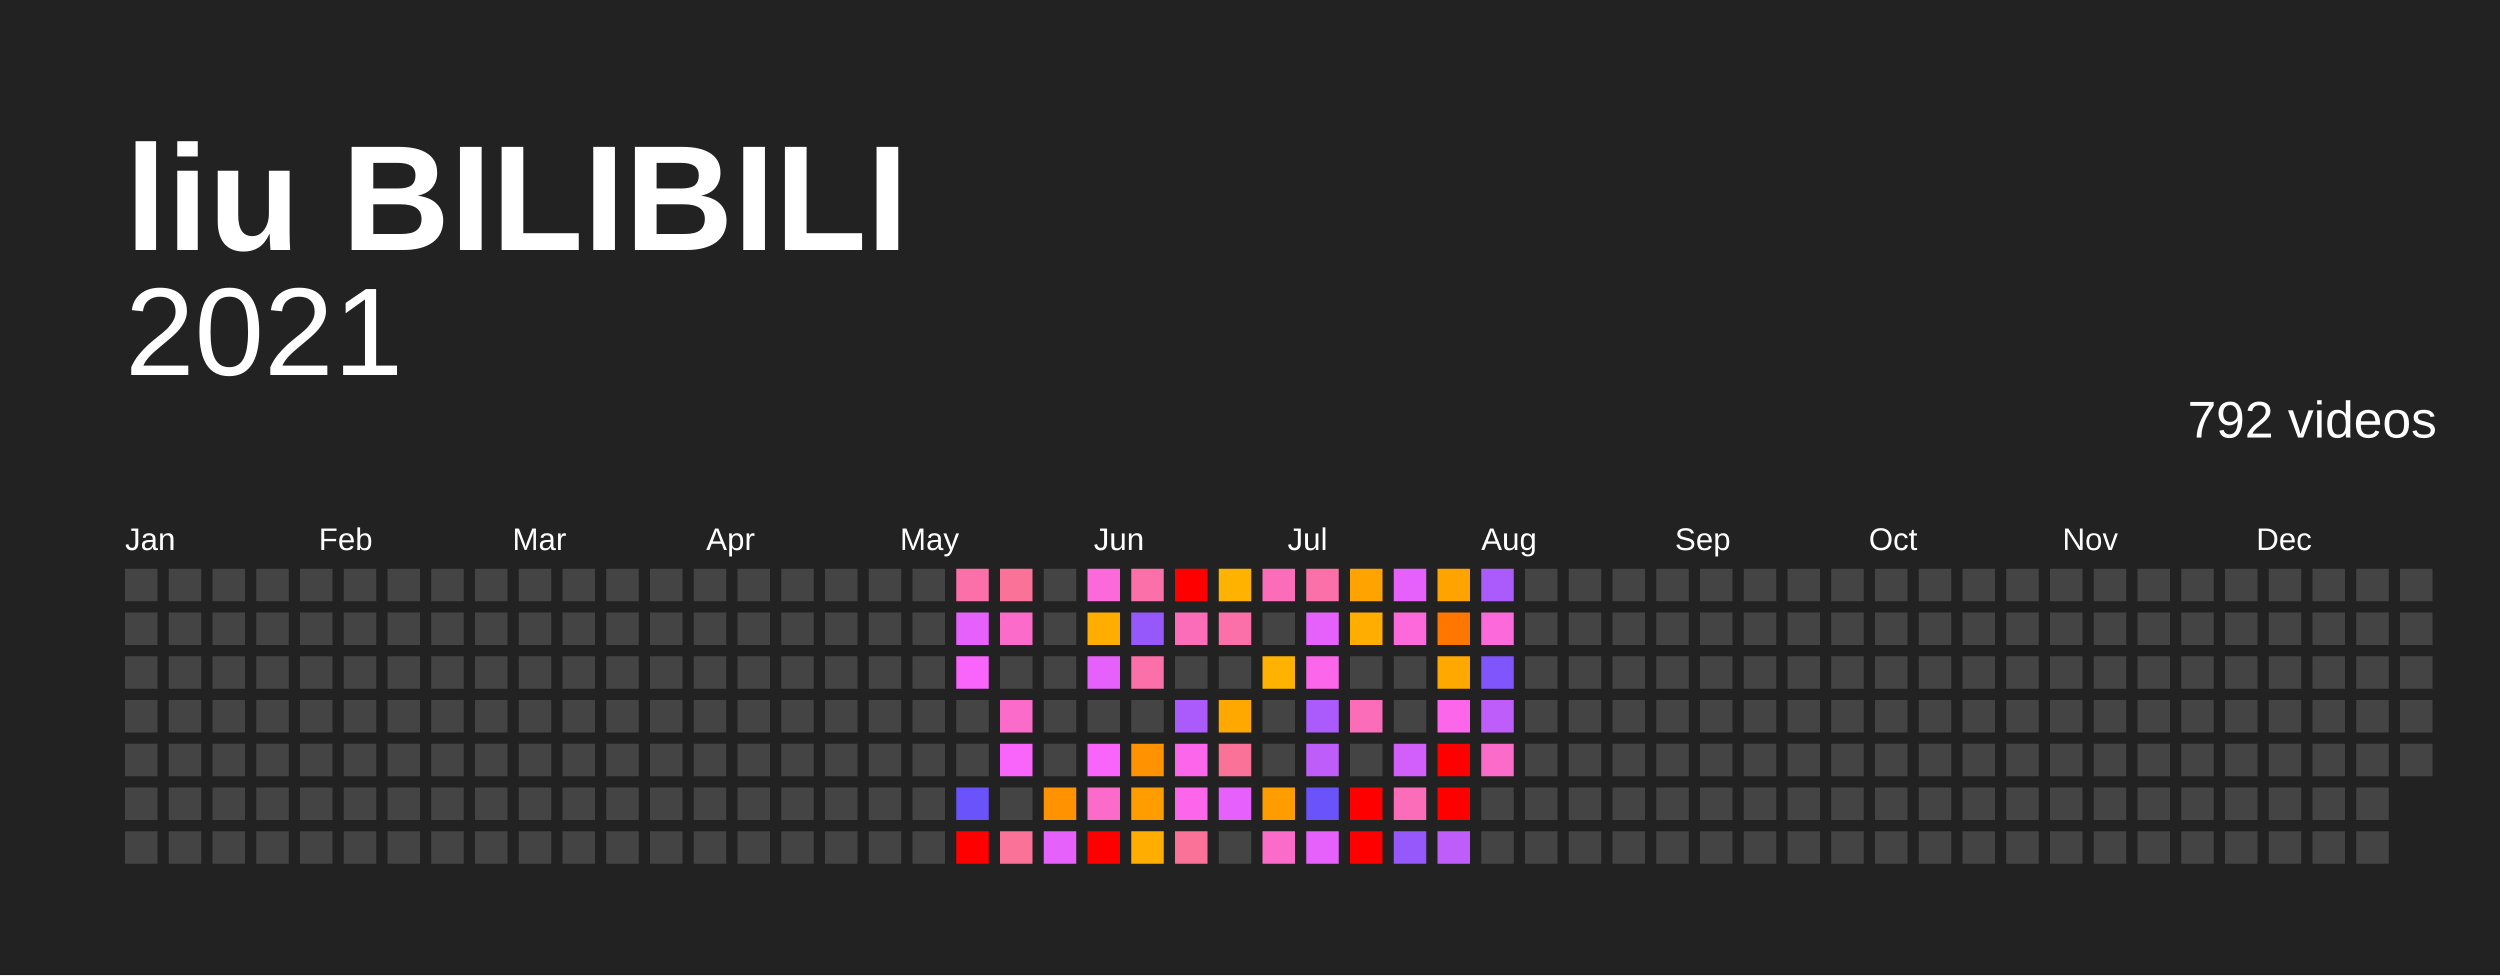
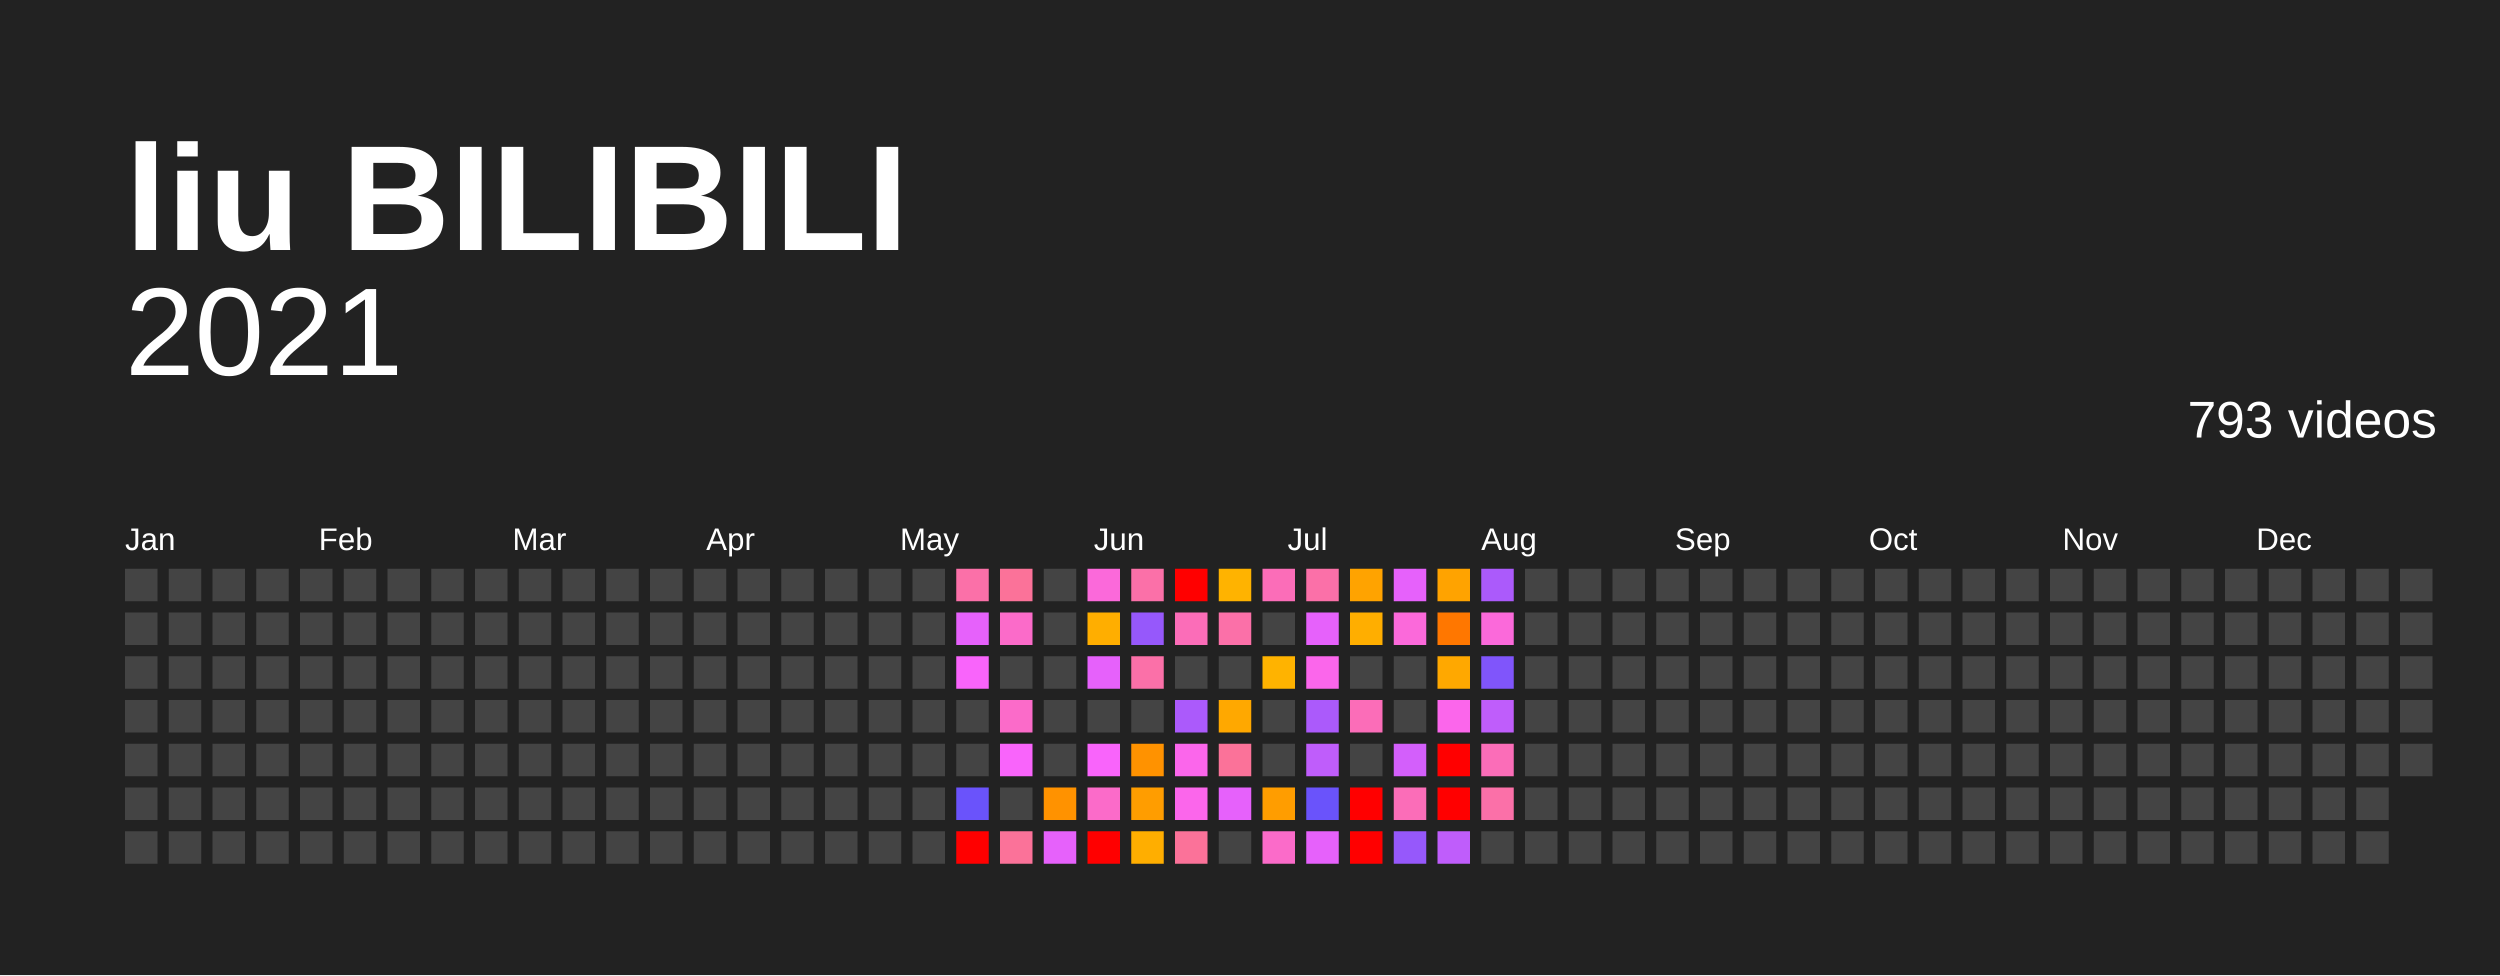
<svg xmlns="http://www.w3.org/2000/svg" baseProfile="full" height="78mm" version="1.1" viewBox="0,0,200,78" width="200mm">
  <defs />
  <rect fill="#222222" height="78" width="200" x="0" y="0" />
  <text fill="#FFFFFF" style="font-size:12px; font-family:Arial; font-weight:bold;" x="10" y="20">liu BILIBILI</text>
  <text alignment-baseline="hanging" fill="#FFFFFF" style="font-size:10.0px; font-family:Arial;" x="10" y="30">2021</text>
-   <text alignment-baseline="hanging" fill="#FFFFFF" style="font-size:4.125px; font-family:Arial;" x="175" y="35">792 videos</text>
+   <text alignment-baseline="hanging" fill="#FFFFFF" style="font-size:4.125px; font-family:Arial;" x="175" y="35">793 videos</text>
  <text fill="#FFFFFF" style="font-size:2.5px; font-family:Arial" x="10.0" y="44">Jan</text>
  <text fill="#FFFFFF" style="font-size:2.5px; font-family:Arial" x="25.5" y="44">Feb</text>
  <text fill="#FFFFFF" style="font-size:2.5px; font-family:Arial" x="41.0" y="44">Mar</text>
  <text fill="#FFFFFF" style="font-size:2.5px; font-family:Arial" x="56.5" y="44">Apr</text>
  <text fill="#FFFFFF" style="font-size:2.5px; font-family:Arial" x="72.0" y="44">May</text>
  <text fill="#FFFFFF" style="font-size:2.5px; font-family:Arial" x="87.5" y="44">Jun</text>
  <text fill="#FFFFFF" style="font-size:2.5px; font-family:Arial" x="103.0" y="44">Jul</text>
  <text fill="#FFFFFF" style="font-size:2.5px; font-family:Arial" x="118.5" y="44">Aug</text>
  <text fill="#FFFFFF" style="font-size:2.5px; font-family:Arial" x="134.0" y="44">Sep</text>
  <text fill="#FFFFFF" style="font-size:2.5px; font-family:Arial" x="149.5" y="44">Oct</text>
  <text fill="#FFFFFF" style="font-size:2.5px; font-family:Arial" x="165.0" y="44">Nov</text>
  <text fill="#FFFFFF" style="font-size:2.5px; font-family:Arial" x="180.5" y="44">Dec</text>
  <rect fill="#444444" height="2.6" width="2.6" x="10.0" y="45.5" />
  <rect fill="#444444" height="2.6" width="2.6" x="10.0" y="49.0" />
  <rect fill="#444444" height="2.6" width="2.6" x="10.0" y="52.5" />
  <rect fill="#444444" height="2.6" width="2.6" x="10.0" y="56.0" />
  <rect fill="#444444" height="2.6" width="2.6" x="10.0" y="59.5" />
  <rect fill="#444444" height="2.6" width="2.6" x="10.0" y="63.0" />
  <rect fill="#444444" height="2.6" width="2.6" x="10.0" y="66.5" />
  <rect fill="#444444" height="2.6" width="2.6" x="13.5" y="45.5" />
  <rect fill="#444444" height="2.6" width="2.6" x="13.5" y="49.0" />
  <rect fill="#444444" height="2.6" width="2.6" x="13.5" y="52.5" />
  <rect fill="#444444" height="2.6" width="2.6" x="13.5" y="56.0" />
  <rect fill="#444444" height="2.6" width="2.6" x="13.5" y="59.5" />
  <rect fill="#444444" height="2.6" width="2.6" x="13.5" y="63.0" />
  <rect fill="#444444" height="2.6" width="2.6" x="13.5" y="66.5" />
  <rect fill="#444444" height="2.6" width="2.6" x="17.0" y="45.5" />
  <rect fill="#444444" height="2.6" width="2.6" x="17.0" y="49.0" />
  <rect fill="#444444" height="2.6" width="2.6" x="17.0" y="52.5" />
  <rect fill="#444444" height="2.6" width="2.6" x="17.0" y="56.0" />
  <rect fill="#444444" height="2.6" width="2.6" x="17.0" y="59.5" />
  <rect fill="#444444" height="2.6" width="2.6" x="17.0" y="63.0" />
  <rect fill="#444444" height="2.6" width="2.6" x="17.0" y="66.5" />
  <rect fill="#444444" height="2.6" width="2.6" x="20.5" y="45.5" />
  <rect fill="#444444" height="2.6" width="2.6" x="20.5" y="49.0" />
  <rect fill="#444444" height="2.6" width="2.6" x="20.5" y="52.5" />
  <rect fill="#444444" height="2.6" width="2.6" x="20.5" y="56.0" />
  <rect fill="#444444" height="2.6" width="2.6" x="20.5" y="59.5" />
  <rect fill="#444444" height="2.6" width="2.6" x="20.5" y="63.0" />
  <rect fill="#444444" height="2.6" width="2.6" x="20.5" y="66.5" />
  <rect fill="#444444" height="2.6" width="2.6" x="24.0" y="45.5" />
  <rect fill="#444444" height="2.6" width="2.6" x="24.0" y="49.0" />
  <rect fill="#444444" height="2.6" width="2.6" x="24.0" y="52.5" />
  <rect fill="#444444" height="2.6" width="2.6" x="24.0" y="56.0" />
  <rect fill="#444444" height="2.6" width="2.6" x="24.0" y="59.5" />
  <rect fill="#444444" height="2.6" width="2.6" x="24.0" y="63.0" />
  <rect fill="#444444" height="2.6" width="2.6" x="24.0" y="66.5" />
  <rect fill="#444444" height="2.6" width="2.6" x="27.5" y="45.5" />
  <rect fill="#444444" height="2.6" width="2.6" x="27.5" y="49.0" />
  <rect fill="#444444" height="2.6" width="2.6" x="27.5" y="52.5" />
  <rect fill="#444444" height="2.6" width="2.6" x="27.5" y="56.0" />
  <rect fill="#444444" height="2.6" width="2.6" x="27.5" y="59.5" />
  <rect fill="#444444" height="2.6" width="2.6" x="27.5" y="63.0" />
  <rect fill="#444444" height="2.6" width="2.6" x="27.5" y="66.5" />
  <rect fill="#444444" height="2.6" width="2.6" x="31.0" y="45.5" />
  <rect fill="#444444" height="2.6" width="2.6" x="31.0" y="49.0" />
  <rect fill="#444444" height="2.6" width="2.6" x="31.0" y="52.5" />
  <rect fill="#444444" height="2.6" width="2.6" x="31.0" y="56.0" />
  <rect fill="#444444" height="2.6" width="2.6" x="31.0" y="59.5" />
  <rect fill="#444444" height="2.6" width="2.6" x="31.0" y="63.0" />
  <rect fill="#444444" height="2.6" width="2.6" x="31.0" y="66.5" />
  <rect fill="#444444" height="2.6" width="2.6" x="34.5" y="45.5" />
  <rect fill="#444444" height="2.6" width="2.6" x="34.5" y="49.0" />
  <rect fill="#444444" height="2.6" width="2.6" x="34.5" y="52.5" />
  <rect fill="#444444" height="2.6" width="2.6" x="34.5" y="56.0" />
  <rect fill="#444444" height="2.6" width="2.6" x="34.5" y="59.5" />
  <rect fill="#444444" height="2.6" width="2.6" x="34.5" y="63.0" />
  <rect fill="#444444" height="2.6" width="2.6" x="34.5" y="66.5" />
  <rect fill="#444444" height="2.6" width="2.6" x="38.0" y="45.5" />
  <rect fill="#444444" height="2.6" width="2.6" x="38.0" y="49.0" />
  <rect fill="#444444" height="2.6" width="2.6" x="38.0" y="52.5" />
  <rect fill="#444444" height="2.6" width="2.6" x="38.0" y="56.0" />
  <rect fill="#444444" height="2.6" width="2.6" x="38.0" y="59.5" />
  <rect fill="#444444" height="2.6" width="2.6" x="38.0" y="63.0" />
  <rect fill="#444444" height="2.6" width="2.6" x="38.0" y="66.5" />
  <rect fill="#444444" height="2.6" width="2.6" x="41.5" y="45.5" />
  <rect fill="#444444" height="2.6" width="2.6" x="41.5" y="49.0" />
  <rect fill="#444444" height="2.6" width="2.6" x="41.5" y="52.5" />
  <rect fill="#444444" height="2.6" width="2.6" x="41.5" y="56.0" />
  <rect fill="#444444" height="2.6" width="2.6" x="41.5" y="59.5" />
  <rect fill="#444444" height="2.6" width="2.6" x="41.5" y="63.0" />
  <rect fill="#444444" height="2.6" width="2.6" x="41.5" y="66.5" />
  <rect fill="#444444" height="2.6" width="2.6" x="45.0" y="45.5" />
  <rect fill="#444444" height="2.6" width="2.6" x="45.0" y="49.0" />
  <rect fill="#444444" height="2.6" width="2.6" x="45.0" y="52.5" />
  <rect fill="#444444" height="2.6" width="2.6" x="45.0" y="56.0" />
  <rect fill="#444444" height="2.6" width="2.6" x="45.0" y="59.5" />
  <rect fill="#444444" height="2.6" width="2.6" x="45.0" y="63.0" />
  <rect fill="#444444" height="2.6" width="2.6" x="45.0" y="66.5" />
  <rect fill="#444444" height="2.6" width="2.6" x="48.5" y="45.5" />
  <rect fill="#444444" height="2.6" width="2.6" x="48.5" y="49.0" />
  <rect fill="#444444" height="2.6" width="2.6" x="48.5" y="52.5" />
  <rect fill="#444444" height="2.6" width="2.6" x="48.5" y="56.0" />
  <rect fill="#444444" height="2.6" width="2.6" x="48.5" y="59.5" />
  <rect fill="#444444" height="2.6" width="2.6" x="48.5" y="63.0" />
  <rect fill="#444444" height="2.6" width="2.6" x="48.5" y="66.5" />
  <rect fill="#444444" height="2.6" width="2.6" x="52.0" y="45.5" />
  <rect fill="#444444" height="2.6" width="2.6" x="52.0" y="49.0" />
  <rect fill="#444444" height="2.6" width="2.6" x="52.0" y="52.5" />
  <rect fill="#444444" height="2.6" width="2.6" x="52.0" y="56.0" />
  <rect fill="#444444" height="2.6" width="2.6" x="52.0" y="59.5" />
  <rect fill="#444444" height="2.6" width="2.6" x="52.0" y="63.0" />
  <rect fill="#444444" height="2.6" width="2.6" x="52.0" y="66.5" />
  <rect fill="#444444" height="2.6" width="2.6" x="55.5" y="45.5" />
  <rect fill="#444444" height="2.6" width="2.6" x="55.5" y="49.0" />
  <rect fill="#444444" height="2.6" width="2.6" x="55.5" y="52.5" />
  <rect fill="#444444" height="2.6" width="2.6" x="55.5" y="56.0" />
  <rect fill="#444444" height="2.6" width="2.6" x="55.5" y="59.5" />
  <rect fill="#444444" height="2.6" width="2.6" x="55.5" y="63.0" />
  <rect fill="#444444" height="2.6" width="2.6" x="55.5" y="66.5" />
  <rect fill="#444444" height="2.6" width="2.6" x="59.0" y="45.5" />
  <rect fill="#444444" height="2.6" width="2.6" x="59.0" y="49.0" />
  <rect fill="#444444" height="2.6" width="2.6" x="59.0" y="52.5" />
  <rect fill="#444444" height="2.6" width="2.6" x="59.0" y="56.0" />
  <rect fill="#444444" height="2.6" width="2.6" x="59.0" y="59.5" />
  <rect fill="#444444" height="2.6" width="2.6" x="59.0" y="63.0" />
  <rect fill="#444444" height="2.6" width="2.6" x="59.0" y="66.5" />
  <rect fill="#444444" height="2.6" width="2.6" x="62.5" y="45.5" />
  <rect fill="#444444" height="2.6" width="2.6" x="62.5" y="49.0" />
  <rect fill="#444444" height="2.6" width="2.6" x="62.5" y="52.5" />
  <rect fill="#444444" height="2.6" width="2.6" x="62.5" y="56.0" />
  <rect fill="#444444" height="2.6" width="2.6" x="62.5" y="59.5" />
  <rect fill="#444444" height="2.6" width="2.6" x="62.5" y="63.0" />
  <rect fill="#444444" height="2.6" width="2.6" x="62.5" y="66.5" />
  <rect fill="#444444" height="2.6" width="2.6" x="66.0" y="45.5" />
  <rect fill="#444444" height="2.6" width="2.6" x="66.0" y="49.0" />
  <rect fill="#444444" height="2.6" width="2.6" x="66.0" y="52.5" />
  <rect fill="#444444" height="2.6" width="2.6" x="66.0" y="56.0" />
  <rect fill="#444444" height="2.6" width="2.6" x="66.0" y="59.5" />
  <rect fill="#444444" height="2.6" width="2.6" x="66.0" y="63.0" />
  <rect fill="#444444" height="2.6" width="2.6" x="66.0" y="66.5" />
  <rect fill="#444444" height="2.6" width="2.6" x="69.5" y="45.5" />
  <rect fill="#444444" height="2.6" width="2.6" x="69.5" y="49.0" />
  <rect fill="#444444" height="2.6" width="2.6" x="69.5" y="52.5" />
  <rect fill="#444444" height="2.6" width="2.6" x="69.5" y="56.0" />
  <rect fill="#444444" height="2.6" width="2.6" x="69.5" y="59.5" />
  <rect fill="#444444" height="2.6" width="2.6" x="69.5" y="63.0" />
  <rect fill="#444444" height="2.6" width="2.6" x="69.5" y="66.5" />
  <rect fill="#444444" height="2.6" width="2.6" x="73.0" y="45.5" />
  <rect fill="#444444" height="2.6" width="2.6" x="73.0" y="49.0" />
  <rect fill="#444444" height="2.6" width="2.6" x="73.0" y="52.5" />
  <rect fill="#444444" height="2.6" width="2.6" x="73.0" y="56.0" />
  <rect fill="#444444" height="2.6" width="2.6" x="73.0" y="59.5" />
  <rect fill="#444444" height="2.6" width="2.6" x="73.0" y="63.0" />
  <rect fill="#444444" height="2.6" width="2.6" x="73.0" y="66.5" />
  <rect fill="#fb70a8" height="2.6" width="2.6" x="76.5" y="45.5" />
  <rect fill="#e661fb" height="2.6" width="2.6" x="76.5" y="49.0" />
  <rect fill="#f964fb" height="2.6" width="2.6" x="76.5" y="52.5" />
  <rect fill="#444444" height="2.6" width="2.6" x="76.5" y="56.0" />
  <rect fill="#444444" height="2.6" width="2.6" x="76.5" y="59.5" />
  <rect fill="#6a53fb" height="2.6" width="2.6" x="76.5" y="63.0" />
  <rect fill="red" height="2.6" width="2.6" x="76.5" y="66.5" />
  <rect fill="#fb7299" height="2.6" width="2.6" x="80.0" y="45.5" />
  <rect fill="#fb6bc9" height="2.6" width="2.6" x="80.0" y="49.0" />
  <rect fill="#444444" height="2.6" width="2.6" x="80.0" y="52.5" />
  <rect fill="#fb6bc9" height="2.6" width="2.6" x="80.0" y="56.0" />
  <rect fill="#f964fb" height="2.6" width="2.6" x="80.0" y="59.5" />
  <rect fill="#444444" height="2.6" width="2.6" x="80.0" y="63.0" />
  <rect fill="#fb7299" height="2.6" width="2.6" x="80.0" y="66.5" />
  <rect fill="#444444" height="2.6" width="2.6" x="83.5" y="45.5" />
  <rect fill="#444444" height="2.6" width="2.6" x="83.5" y="49.0" />
  <rect fill="#444444" height="2.6" width="2.6" x="83.5" y="52.5" />
  <rect fill="#444444" height="2.6" width="2.6" x="83.5" y="56.0" />
  <rect fill="#444444" height="2.6" width="2.6" x="83.5" y="59.5" />
  <rect fill="#ff9200" height="2.6" width="2.6" x="83.5" y="63.0" />
  <rect fill="#e661fb" height="2.6" width="2.6" x="83.5" y="66.5" />
  <rect fill="#fb69da" height="2.6" width="2.6" x="87.0" y="45.5" />
  <rect fill="#ffae00" height="2.6" width="2.6" x="87.0" y="49.0" />
  <rect fill="#e661fb" height="2.6" width="2.6" x="87.0" y="52.5" />
  <rect fill="#444444" height="2.6" width="2.6" x="87.0" y="56.0" />
  <rect fill="#f964fb" height="2.6" width="2.6" x="87.0" y="59.5" />
  <rect fill="#fb6bc9" height="2.6" width="2.6" x="87.0" y="63.0" />
  <rect fill="red" height="2.6" width="2.6" x="87.0" y="66.5" />
  <rect fill="#fb70a8" height="2.6" width="2.6" x="90.5" y="45.5" />
  <rect fill="#9658fb" height="2.6" width="2.6" x="90.5" y="49.0" />
  <rect fill="#fb70a8" height="2.6" width="2.6" x="90.5" y="52.5" />
  <rect fill="#444444" height="2.6" width="2.6" x="90.5" y="56.0" />
  <rect fill="#ff9200" height="2.6" width="2.6" x="90.5" y="59.5" />
  <rect fill="#ff9d00" height="2.6" width="2.6" x="90.5" y="63.0" />
  <rect fill="#ffae00" height="2.6" width="2.6" x="90.5" y="66.5" />
  <rect fill="red" height="2.6" width="2.6" x="94.0" y="45.5" />
  <rect fill="#fb6db8" height="2.6" width="2.6" x="94.0" y="49.0" />
  <rect fill="#444444" height="2.6" width="2.6" x="94.0" y="52.5" />
  <rect fill="#ab5afb" height="2.6" width="2.6" x="94.0" y="56.0" />
  <rect fill="#fb66eb" height="2.6" width="2.6" x="94.0" y="59.5" />
  <rect fill="#fb66eb" height="2.6" width="2.6" x="94.0" y="63.0" />
  <rect fill="#fb7299" height="2.6" width="2.6" x="94.0" y="66.5" />
  <rect fill="#ffb300" height="2.6" width="2.6" x="97.5" y="45.5" />
  <rect fill="#fb70a8" height="2.6" width="2.6" x="97.5" y="49.0" />
  <rect fill="#444444" height="2.6" width="2.6" x="97.5" y="52.5" />
  <rect fill="#ffa800" height="2.6" width="2.6" x="97.5" y="56.0" />
  <rect fill="#fb7299" height="2.6" width="2.6" x="97.5" y="59.5" />
  <rect fill="#e661fb" height="2.6" width="2.6" x="97.5" y="63.0" />
  <rect fill="#444444" height="2.6" width="2.6" x="97.5" y="66.5" />
  <rect fill="#fb6db8" height="2.6" width="2.6" x="101.0" y="45.5" />
  <rect fill="#444444" height="2.6" width="2.6" x="101.0" y="49.0" />
  <rect fill="#ffb300" height="2.6" width="2.6" x="101.0" y="52.5" />
  <rect fill="#444444" height="2.6" width="2.6" x="101.0" y="56.0" />
  <rect fill="#444444" height="2.6" width="2.6" x="101.0" y="59.5" />
  <rect fill="#ff9d00" height="2.6" width="2.6" x="101.0" y="63.0" />
  <rect fill="#fb6bc9" height="2.6" width="2.6" x="101.0" y="66.5" />
  <rect fill="#fb70a8" height="2.6" width="2.6" x="104.5" y="45.5" />
  <rect fill="#e661fb" height="2.6" width="2.6" x="104.5" y="49.0" />
  <rect fill="#fb66eb" height="2.6" width="2.6" x="104.5" y="52.5" />
  <rect fill="#ab5afb" height="2.6" width="2.6" x="104.5" y="56.0" />
  <rect fill="#bf5dfb" height="2.6" width="2.6" x="104.5" y="59.5" />
  <rect fill="#6a53fb" height="2.6" width="2.6" x="104.5" y="63.0" />
  <rect fill="#e661fb" height="2.6" width="2.6" x="104.5" y="66.5" />
  <rect fill="#ffa300" height="2.6" width="2.6" x="108.0" y="45.5" />
  <rect fill="#ffae00" height="2.6" width="2.6" x="108.0" y="49.0" />
  <rect fill="#444444" height="2.6" width="2.6" x="108.0" y="52.5" />
  <rect fill="#fb6db8" height="2.6" width="2.6" x="108.0" y="56.0" />
  <rect fill="#444444" height="2.6" width="2.6" x="108.0" y="59.5" />
  <rect fill="red" height="2.6" width="2.6" x="108.0" y="63.0" />
  <rect fill="red" height="2.6" width="2.6" x="108.0" y="66.5" />
  <rect fill="#e661fb" height="2.6" width="2.6" x="111.5" y="45.5" />
  <rect fill="#fb69da" height="2.6" width="2.6" x="111.5" y="49.0" />
  <rect fill="#444444" height="2.6" width="2.6" x="111.5" y="52.5" />
  <rect fill="#444444" height="2.6" width="2.6" x="111.5" y="56.0" />
  <rect fill="#d35ffb" height="2.6" width="2.6" x="111.5" y="59.5" />
  <rect fill="#fb6db8" height="2.6" width="2.6" x="111.5" y="63.0" />
  <rect fill="#9658fb" height="2.6" width="2.6" x="111.5" y="66.5" />
  <rect fill="#ffa300" height="2.6" width="2.6" x="115.0" y="45.5" />
  <rect fill="#ff7700" height="2.6" width="2.6" x="115.0" y="49.0" />
  <rect fill="#ffa800" height="2.6" width="2.6" x="115.0" y="52.5" />
  <rect fill="#fb66eb" height="2.6" width="2.6" x="115.0" y="56.0" />
  <rect fill="red" height="2.6" width="2.6" x="115.0" y="59.5" />
  <rect fill="red" height="2.6" width="2.6" x="115.0" y="63.0" />
  <rect fill="#bf5dfb" height="2.6" width="2.6" x="115.0" y="66.5" />
  <rect fill="#ab5afb" height="2.6" width="2.6" x="118.5" y="45.5" />
  <rect fill="#fb69da" height="2.6" width="2.6" x="118.5" y="49.0" />
  <rect fill="#8055fb" height="2.6" width="2.6" x="118.5" y="52.5" />
  <rect fill="#bf5dfb" height="2.6" width="2.6" x="118.5" y="56.0" />
-   <rect fill="#fb6bc9" height="2.6" width="2.6" x="118.5" y="59.5" />
-   <rect fill="#444444" height="2.6" width="2.6" x="118.5" y="63.0" />
+   <rect fill="#fb6db8" height="2.6" width="2.6" x="118.5" y="59.5" />
+   <rect fill="#fb70a8" height="2.6" width="2.6" x="118.5" y="63.0" />
  <rect fill="#444444" height="2.6" width="2.6" x="118.5" y="66.5" />
  <rect fill="#444444" height="2.6" width="2.6" x="122.0" y="45.5" />
  <rect fill="#444444" height="2.6" width="2.6" x="122.0" y="49.0" />
  <rect fill="#444444" height="2.6" width="2.6" x="122.0" y="52.5" />
  <rect fill="#444444" height="2.6" width="2.6" x="122.0" y="56.0" />
  <rect fill="#444444" height="2.6" width="2.6" x="122.0" y="59.5" />
  <rect fill="#444444" height="2.6" width="2.6" x="122.0" y="63.0" />
  <rect fill="#444444" height="2.6" width="2.6" x="122.0" y="66.5" />
  <rect fill="#444444" height="2.6" width="2.6" x="125.5" y="45.5" />
  <rect fill="#444444" height="2.6" width="2.6" x="125.5" y="49.0" />
  <rect fill="#444444" height="2.6" width="2.6" x="125.5" y="52.5" />
  <rect fill="#444444" height="2.6" width="2.6" x="125.5" y="56.0" />
  <rect fill="#444444" height="2.6" width="2.6" x="125.5" y="59.5" />
  <rect fill="#444444" height="2.6" width="2.6" x="125.5" y="63.0" />
  <rect fill="#444444" height="2.6" width="2.6" x="125.5" y="66.5" />
  <rect fill="#444444" height="2.6" width="2.6" x="129.0" y="45.5" />
  <rect fill="#444444" height="2.6" width="2.6" x="129.0" y="49.0" />
  <rect fill="#444444" height="2.6" width="2.6" x="129.0" y="52.5" />
  <rect fill="#444444" height="2.6" width="2.6" x="129.0" y="56.0" />
  <rect fill="#444444" height="2.6" width="2.6" x="129.0" y="59.5" />
  <rect fill="#444444" height="2.6" width="2.6" x="129.0" y="63.0" />
  <rect fill="#444444" height="2.6" width="2.6" x="129.0" y="66.5" />
  <rect fill="#444444" height="2.6" width="2.6" x="132.5" y="45.5" />
  <rect fill="#444444" height="2.6" width="2.6" x="132.5" y="49.0" />
  <rect fill="#444444" height="2.6" width="2.6" x="132.5" y="52.5" />
  <rect fill="#444444" height="2.6" width="2.6" x="132.5" y="56.0" />
  <rect fill="#444444" height="2.6" width="2.6" x="132.5" y="59.5" />
  <rect fill="#444444" height="2.6" width="2.6" x="132.5" y="63.0" />
  <rect fill="#444444" height="2.6" width="2.6" x="132.5" y="66.5" />
  <rect fill="#444444" height="2.6" width="2.6" x="136.0" y="45.5" />
  <rect fill="#444444" height="2.6" width="2.6" x="136.0" y="49.0" />
  <rect fill="#444444" height="2.6" width="2.6" x="136.0" y="52.5" />
  <rect fill="#444444" height="2.6" width="2.6" x="136.0" y="56.0" />
  <rect fill="#444444" height="2.6" width="2.6" x="136.0" y="59.5" />
  <rect fill="#444444" height="2.6" width="2.6" x="136.0" y="63.0" />
  <rect fill="#444444" height="2.6" width="2.6" x="136.0" y="66.5" />
  <rect fill="#444444" height="2.6" width="2.6" x="139.5" y="45.5" />
  <rect fill="#444444" height="2.6" width="2.6" x="139.5" y="49.0" />
  <rect fill="#444444" height="2.6" width="2.6" x="139.5" y="52.5" />
  <rect fill="#444444" height="2.6" width="2.6" x="139.5" y="56.0" />
  <rect fill="#444444" height="2.6" width="2.6" x="139.5" y="59.5" />
  <rect fill="#444444" height="2.6" width="2.6" x="139.5" y="63.0" />
  <rect fill="#444444" height="2.6" width="2.6" x="139.5" y="66.5" />
  <rect fill="#444444" height="2.6" width="2.6" x="143.0" y="45.5" />
  <rect fill="#444444" height="2.6" width="2.6" x="143.0" y="49.0" />
  <rect fill="#444444" height="2.6" width="2.6" x="143.0" y="52.5" />
  <rect fill="#444444" height="2.6" width="2.6" x="143.0" y="56.0" />
  <rect fill="#444444" height="2.6" width="2.6" x="143.0" y="59.5" />
  <rect fill="#444444" height="2.6" width="2.6" x="143.0" y="63.0" />
  <rect fill="#444444" height="2.6" width="2.6" x="143.0" y="66.5" />
  <rect fill="#444444" height="2.6" width="2.6" x="146.5" y="45.5" />
  <rect fill="#444444" height="2.6" width="2.6" x="146.5" y="49.0" />
  <rect fill="#444444" height="2.6" width="2.6" x="146.5" y="52.5" />
  <rect fill="#444444" height="2.6" width="2.6" x="146.5" y="56.0" />
  <rect fill="#444444" height="2.6" width="2.6" x="146.5" y="59.5" />
  <rect fill="#444444" height="2.6" width="2.6" x="146.5" y="63.0" />
  <rect fill="#444444" height="2.6" width="2.6" x="146.5" y="66.5" />
  <rect fill="#444444" height="2.6" width="2.6" x="150.0" y="45.5" />
  <rect fill="#444444" height="2.6" width="2.6" x="150.0" y="49.0" />
  <rect fill="#444444" height="2.6" width="2.6" x="150.0" y="52.5" />
  <rect fill="#444444" height="2.6" width="2.6" x="150.0" y="56.0" />
  <rect fill="#444444" height="2.6" width="2.6" x="150.0" y="59.5" />
  <rect fill="#444444" height="2.6" width="2.6" x="150.0" y="63.0" />
  <rect fill="#444444" height="2.6" width="2.6" x="150.0" y="66.5" />
  <rect fill="#444444" height="2.6" width="2.6" x="153.5" y="45.5" />
  <rect fill="#444444" height="2.6" width="2.6" x="153.5" y="49.0" />
  <rect fill="#444444" height="2.6" width="2.6" x="153.5" y="52.5" />
  <rect fill="#444444" height="2.6" width="2.6" x="153.5" y="56.0" />
  <rect fill="#444444" height="2.6" width="2.6" x="153.5" y="59.5" />
  <rect fill="#444444" height="2.6" width="2.6" x="153.5" y="63.0" />
  <rect fill="#444444" height="2.6" width="2.6" x="153.5" y="66.5" />
  <rect fill="#444444" height="2.6" width="2.6" x="157.0" y="45.5" />
  <rect fill="#444444" height="2.6" width="2.6" x="157.0" y="49.0" />
  <rect fill="#444444" height="2.6" width="2.6" x="157.0" y="52.5" />
  <rect fill="#444444" height="2.6" width="2.6" x="157.0" y="56.0" />
  <rect fill="#444444" height="2.6" width="2.6" x="157.0" y="59.5" />
  <rect fill="#444444" height="2.6" width="2.6" x="157.0" y="63.0" />
  <rect fill="#444444" height="2.6" width="2.6" x="157.0" y="66.5" />
  <rect fill="#444444" height="2.6" width="2.6" x="160.5" y="45.5" />
  <rect fill="#444444" height="2.6" width="2.6" x="160.5" y="49.0" />
  <rect fill="#444444" height="2.6" width="2.6" x="160.5" y="52.5" />
  <rect fill="#444444" height="2.6" width="2.6" x="160.5" y="56.0" />
  <rect fill="#444444" height="2.6" width="2.6" x="160.5" y="59.5" />
  <rect fill="#444444" height="2.6" width="2.6" x="160.5" y="63.0" />
  <rect fill="#444444" height="2.6" width="2.6" x="160.5" y="66.5" />
  <rect fill="#444444" height="2.6" width="2.6" x="164.0" y="45.5" />
  <rect fill="#444444" height="2.6" width="2.6" x="164.0" y="49.0" />
  <rect fill="#444444" height="2.6" width="2.6" x="164.0" y="52.5" />
  <rect fill="#444444" height="2.6" width="2.6" x="164.0" y="56.0" />
  <rect fill="#444444" height="2.6" width="2.6" x="164.0" y="59.5" />
  <rect fill="#444444" height="2.6" width="2.6" x="164.0" y="63.0" />
  <rect fill="#444444" height="2.6" width="2.6" x="164.0" y="66.5" />
  <rect fill="#444444" height="2.6" width="2.6" x="167.5" y="45.5" />
  <rect fill="#444444" height="2.6" width="2.6" x="167.5" y="49.0" />
  <rect fill="#444444" height="2.6" width="2.6" x="167.5" y="52.5" />
  <rect fill="#444444" height="2.6" width="2.6" x="167.5" y="56.0" />
  <rect fill="#444444" height="2.6" width="2.6" x="167.5" y="59.5" />
  <rect fill="#444444" height="2.6" width="2.6" x="167.5" y="63.0" />
  <rect fill="#444444" height="2.6" width="2.6" x="167.5" y="66.5" />
  <rect fill="#444444" height="2.6" width="2.6" x="171.0" y="45.5" />
  <rect fill="#444444" height="2.6" width="2.6" x="171.0" y="49.0" />
  <rect fill="#444444" height="2.6" width="2.6" x="171.0" y="52.5" />
  <rect fill="#444444" height="2.6" width="2.6" x="171.0" y="56.0" />
  <rect fill="#444444" height="2.6" width="2.6" x="171.0" y="59.5" />
  <rect fill="#444444" height="2.6" width="2.6" x="171.0" y="63.0" />
  <rect fill="#444444" height="2.6" width="2.6" x="171.0" y="66.5" />
  <rect fill="#444444" height="2.6" width="2.6" x="174.5" y="45.5" />
  <rect fill="#444444" height="2.6" width="2.6" x="174.5" y="49.0" />
  <rect fill="#444444" height="2.6" width="2.6" x="174.5" y="52.5" />
  <rect fill="#444444" height="2.6" width="2.6" x="174.5" y="56.0" />
  <rect fill="#444444" height="2.6" width="2.6" x="174.5" y="59.5" />
  <rect fill="#444444" height="2.6" width="2.6" x="174.5" y="63.0" />
  <rect fill="#444444" height="2.6" width="2.6" x="174.5" y="66.5" />
  <rect fill="#444444" height="2.6" width="2.6" x="178.0" y="45.5" />
  <rect fill="#444444" height="2.6" width="2.6" x="178.0" y="49.0" />
  <rect fill="#444444" height="2.6" width="2.6" x="178.0" y="52.5" />
  <rect fill="#444444" height="2.6" width="2.6" x="178.0" y="56.0" />
  <rect fill="#444444" height="2.6" width="2.6" x="178.0" y="59.5" />
  <rect fill="#444444" height="2.6" width="2.6" x="178.0" y="63.0" />
  <rect fill="#444444" height="2.6" width="2.6" x="178.0" y="66.5" />
  <rect fill="#444444" height="2.6" width="2.6" x="181.5" y="45.5" />
  <rect fill="#444444" height="2.6" width="2.6" x="181.5" y="49.0" />
  <rect fill="#444444" height="2.6" width="2.6" x="181.5" y="52.5" />
  <rect fill="#444444" height="2.6" width="2.6" x="181.5" y="56.0" />
  <rect fill="#444444" height="2.6" width="2.6" x="181.5" y="59.5" />
  <rect fill="#444444" height="2.6" width="2.6" x="181.5" y="63.0" />
  <rect fill="#444444" height="2.6" width="2.6" x="181.5" y="66.5" />
  <rect fill="#444444" height="2.6" width="2.6" x="185.0" y="45.5" />
  <rect fill="#444444" height="2.6" width="2.6" x="185.0" y="49.0" />
  <rect fill="#444444" height="2.6" width="2.6" x="185.0" y="52.5" />
  <rect fill="#444444" height="2.6" width="2.6" x="185.0" y="56.0" />
  <rect fill="#444444" height="2.6" width="2.6" x="185.0" y="59.5" />
  <rect fill="#444444" height="2.6" width="2.6" x="185.0" y="63.0" />
  <rect fill="#444444" height="2.6" width="2.6" x="185.0" y="66.5" />
  <rect fill="#444444" height="2.6" width="2.6" x="188.5" y="45.5" />
  <rect fill="#444444" height="2.6" width="2.6" x="188.5" y="49.0" />
  <rect fill="#444444" height="2.6" width="2.6" x="188.5" y="52.5" />
  <rect fill="#444444" height="2.6" width="2.6" x="188.5" y="56.0" />
  <rect fill="#444444" height="2.6" width="2.6" x="188.5" y="59.5" />
  <rect fill="#444444" height="2.6" width="2.6" x="188.5" y="63.0" />
  <rect fill="#444444" height="2.6" width="2.6" x="188.5" y="66.5" />
  <rect fill="#444444" height="2.6" width="2.6" x="192.0" y="45.5" />
  <rect fill="#444444" height="2.6" width="2.6" x="192.0" y="49.0" />
  <rect fill="#444444" height="2.6" width="2.6" x="192.0" y="52.5" />
  <rect fill="#444444" height="2.6" width="2.6" x="192.0" y="56.0" />
  <rect fill="#444444" height="2.6" width="2.6" x="192.0" y="59.5" />
</svg>
